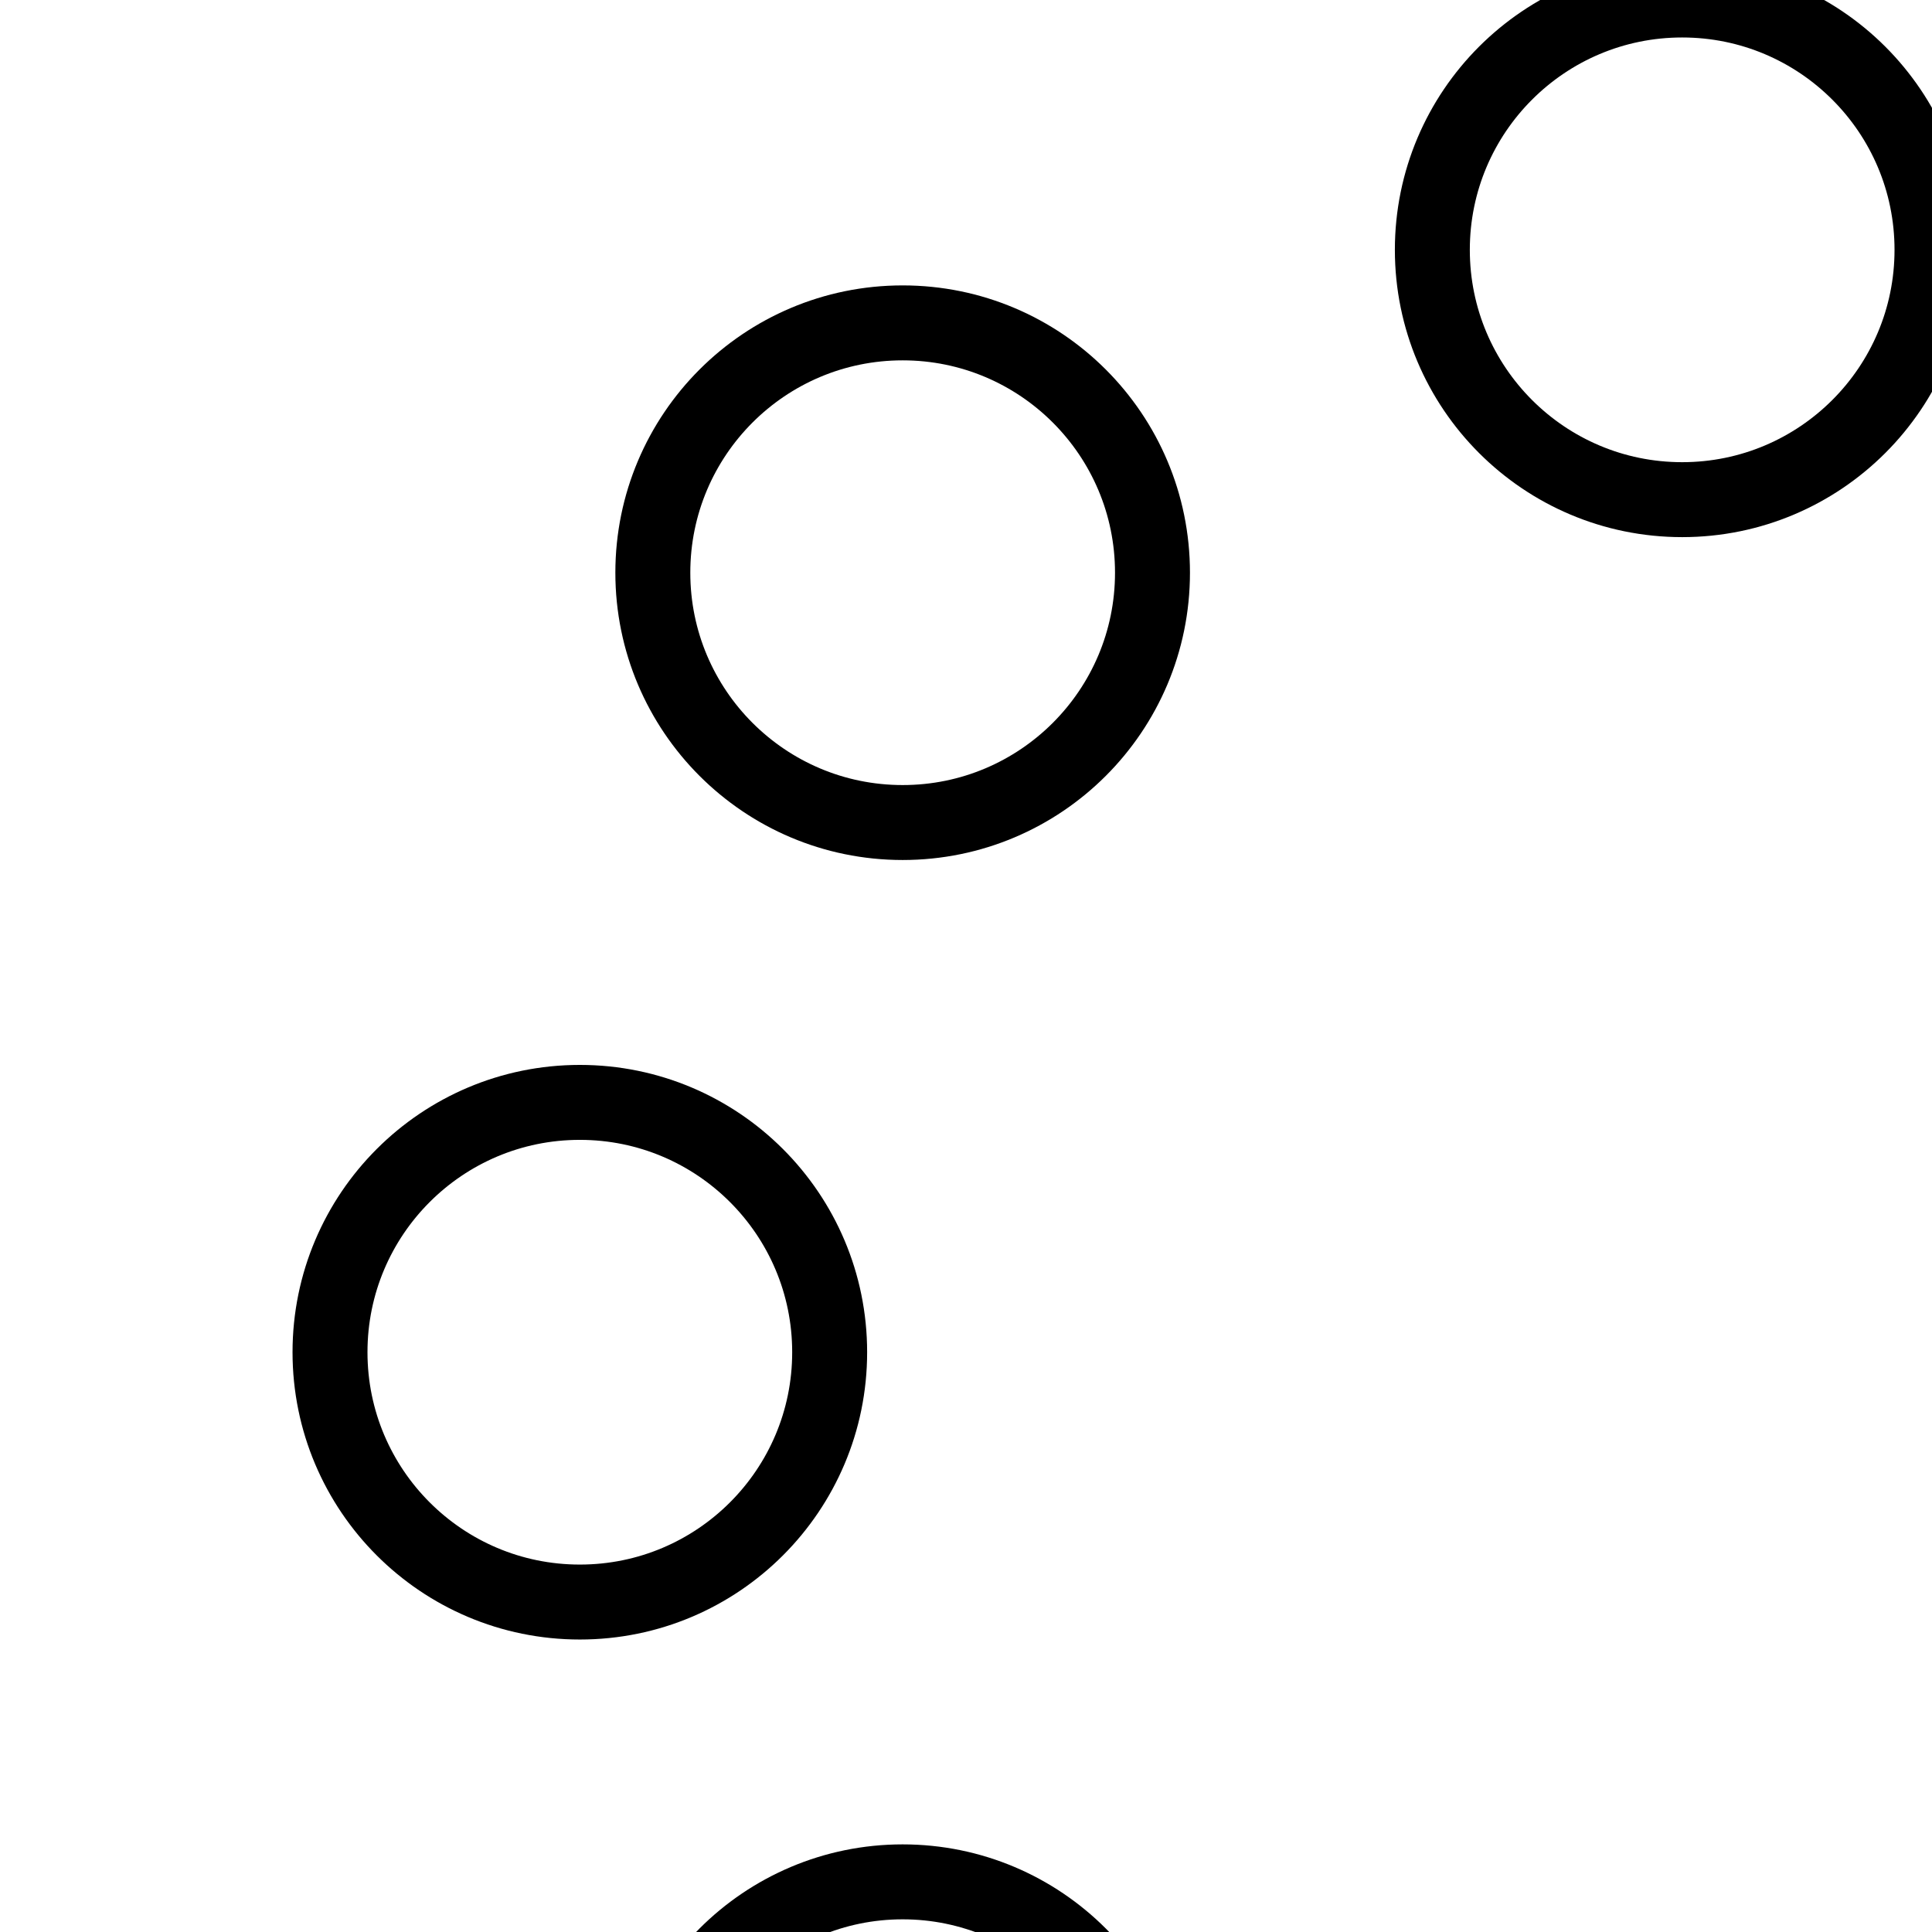
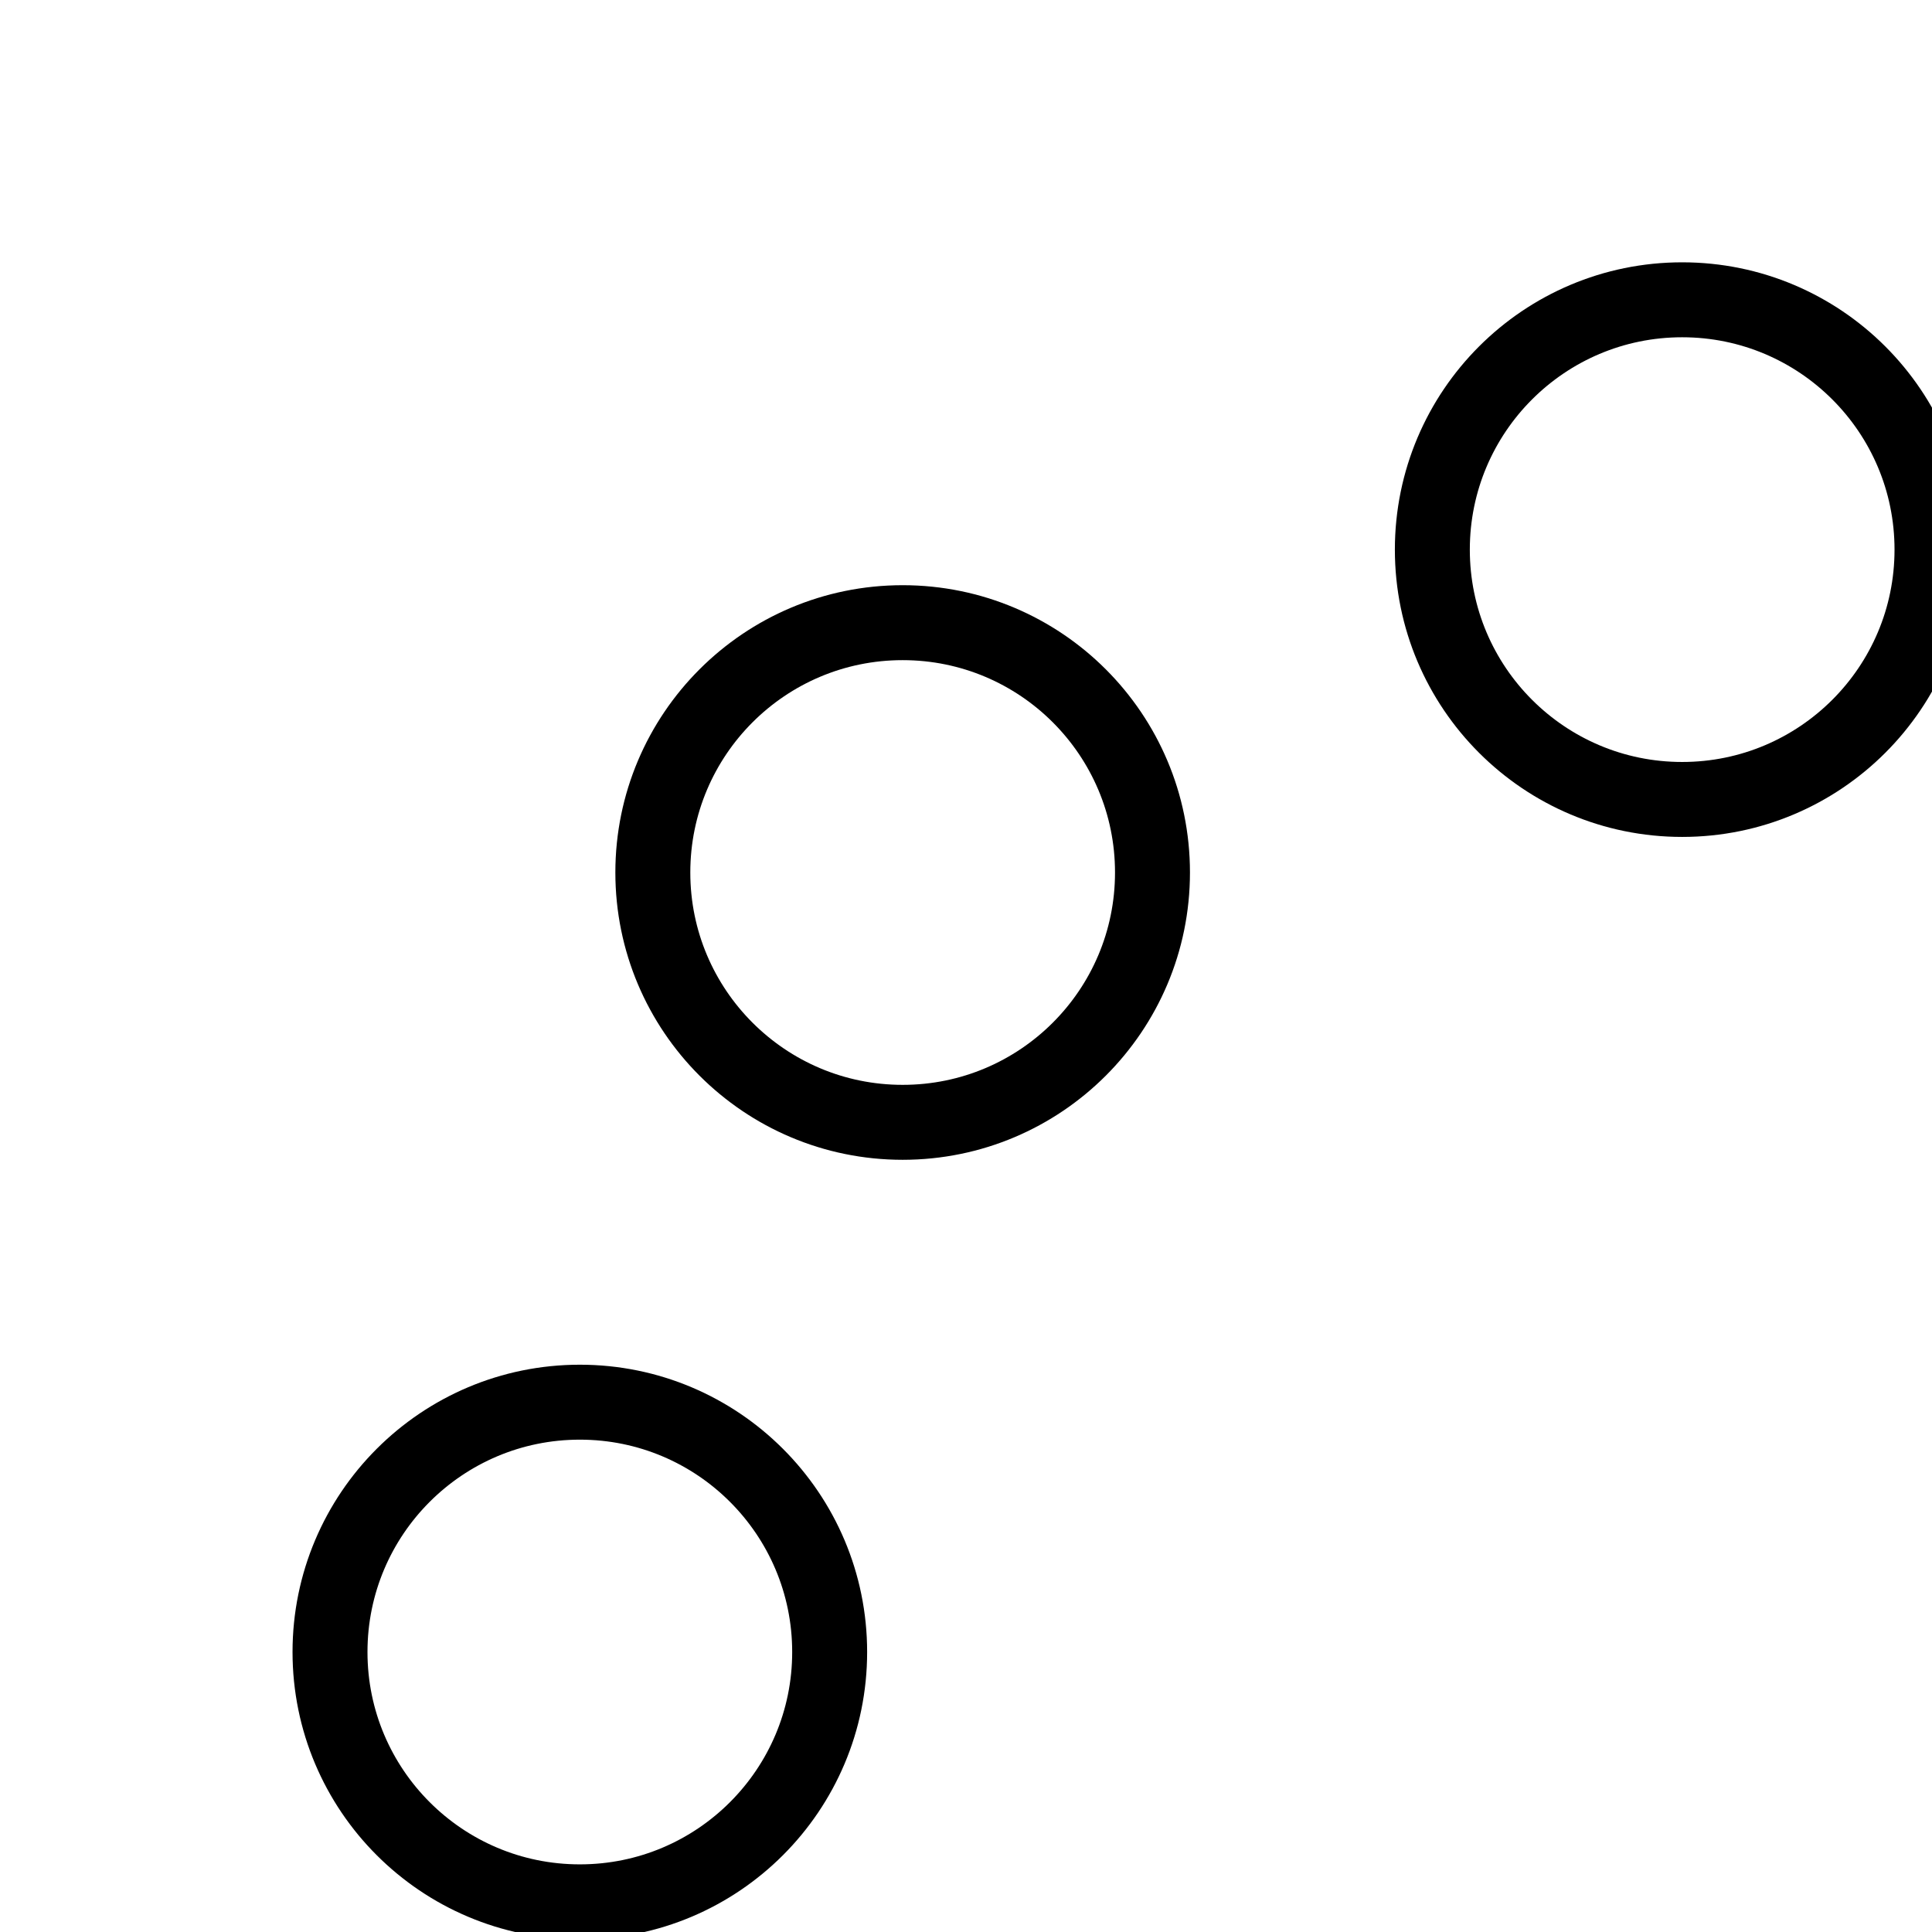
<svg xmlns="http://www.w3.org/2000/svg" width="58" height="58" viewBox="0 0 58 58">
-   <g fill="none" fill-rule="evenodd" transform="translate(10 0)">
+   <g fill="none" fill-rule="evenodd" transform="translate(10 9)">
    <g transform="scale(1.5)" stroke="currentcolor" stroke-width="1.5">
      <circle cx="42.601" cy="11.462" r="5" fill-opacity="1" fill="currentcolor">
        <animate attributeName="fill-opacity" begin="0s" dur="1.3s" values="1;0;0;0;0;0;0;0" calcMode="linear" repeatCount="indefinite" />
      </circle>
      <circle cx="49.063" cy="27.063" r="5" fill-opacity="0" fill="currentcolor">
        <animate attributeName="fill-opacity" begin="0s" dur="1.3s" values="0;1;0;0;0;0;0;0" calcMode="linear" repeatCount="indefinite" />
      </circle>
      <circle cx="42.601" cy="42.663" r="5" fill-opacity="0" fill="currentcolor">
        <animate attributeName="fill-opacity" begin="0s" dur="1.3s" values="0;0;1;0;0;0;0;0" calcMode="linear" repeatCount="indefinite" />
      </circle>
      <circle cx="27" cy="49.125" r="5" fill-opacity="0" fill="currentcolor">
        <animate attributeName="fill-opacity" begin="0s" dur="1.3s" values="0;0;0;1;0;0;0;0" calcMode="linear" repeatCount="indefinite" />
      </circle>
      <circle cx="11.399" cy="42.663" r="5" fill-opacity="0" fill="currentcolor">
        <animate attributeName="fill-opacity" begin="0s" dur="1.3s" values="0;0;0;0;1;0;0;0" calcMode="linear" repeatCount="indefinite" />
      </circle>
      <circle cx="4.938" cy="27.063" r="5" fill-opacity="0" fill="currentcolor">
        <animate attributeName="fill-opacity" begin="0s" dur="1.3s" values="0;0;0;0;0;1;0;0" calcMode="linear" repeatCount="indefinite" />
      </circle>
      <circle cx="11.399" cy="11.462" r="5" fill-opacity="0" fill="currentcolor">
        <animate attributeName="fill-opacity" begin="0s" dur="1.3s" values="0;0;0;0;0;0;1;0" calcMode="linear" repeatCount="indefinite" />
      </circle>
      <circle cx="27" cy="5" r="5" fill-opacity="0" fill="currentcolor">
        <animate attributeName="fill-opacity" begin="0s" dur="1.3s" values="0;0;0;0;0;0;0;1" calcMode="linear" repeatCount="indefinite" />
      </circle>
    </g>
  </g>
</svg>
